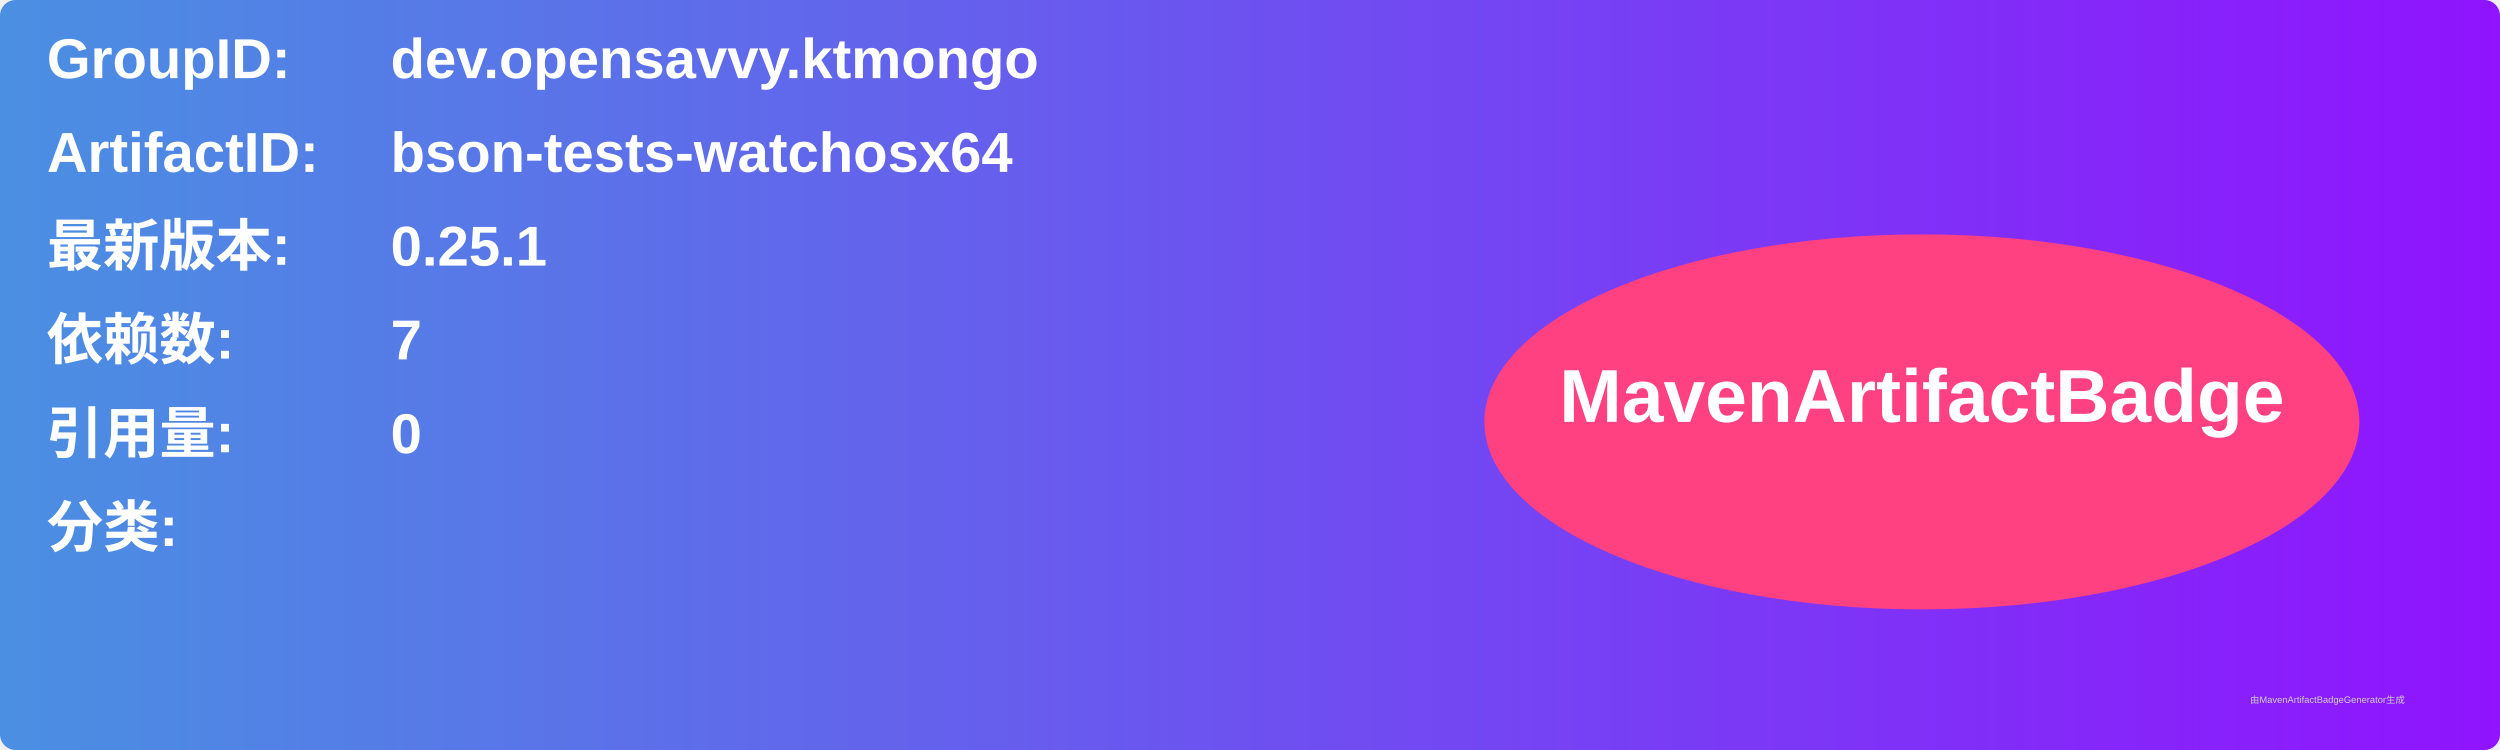
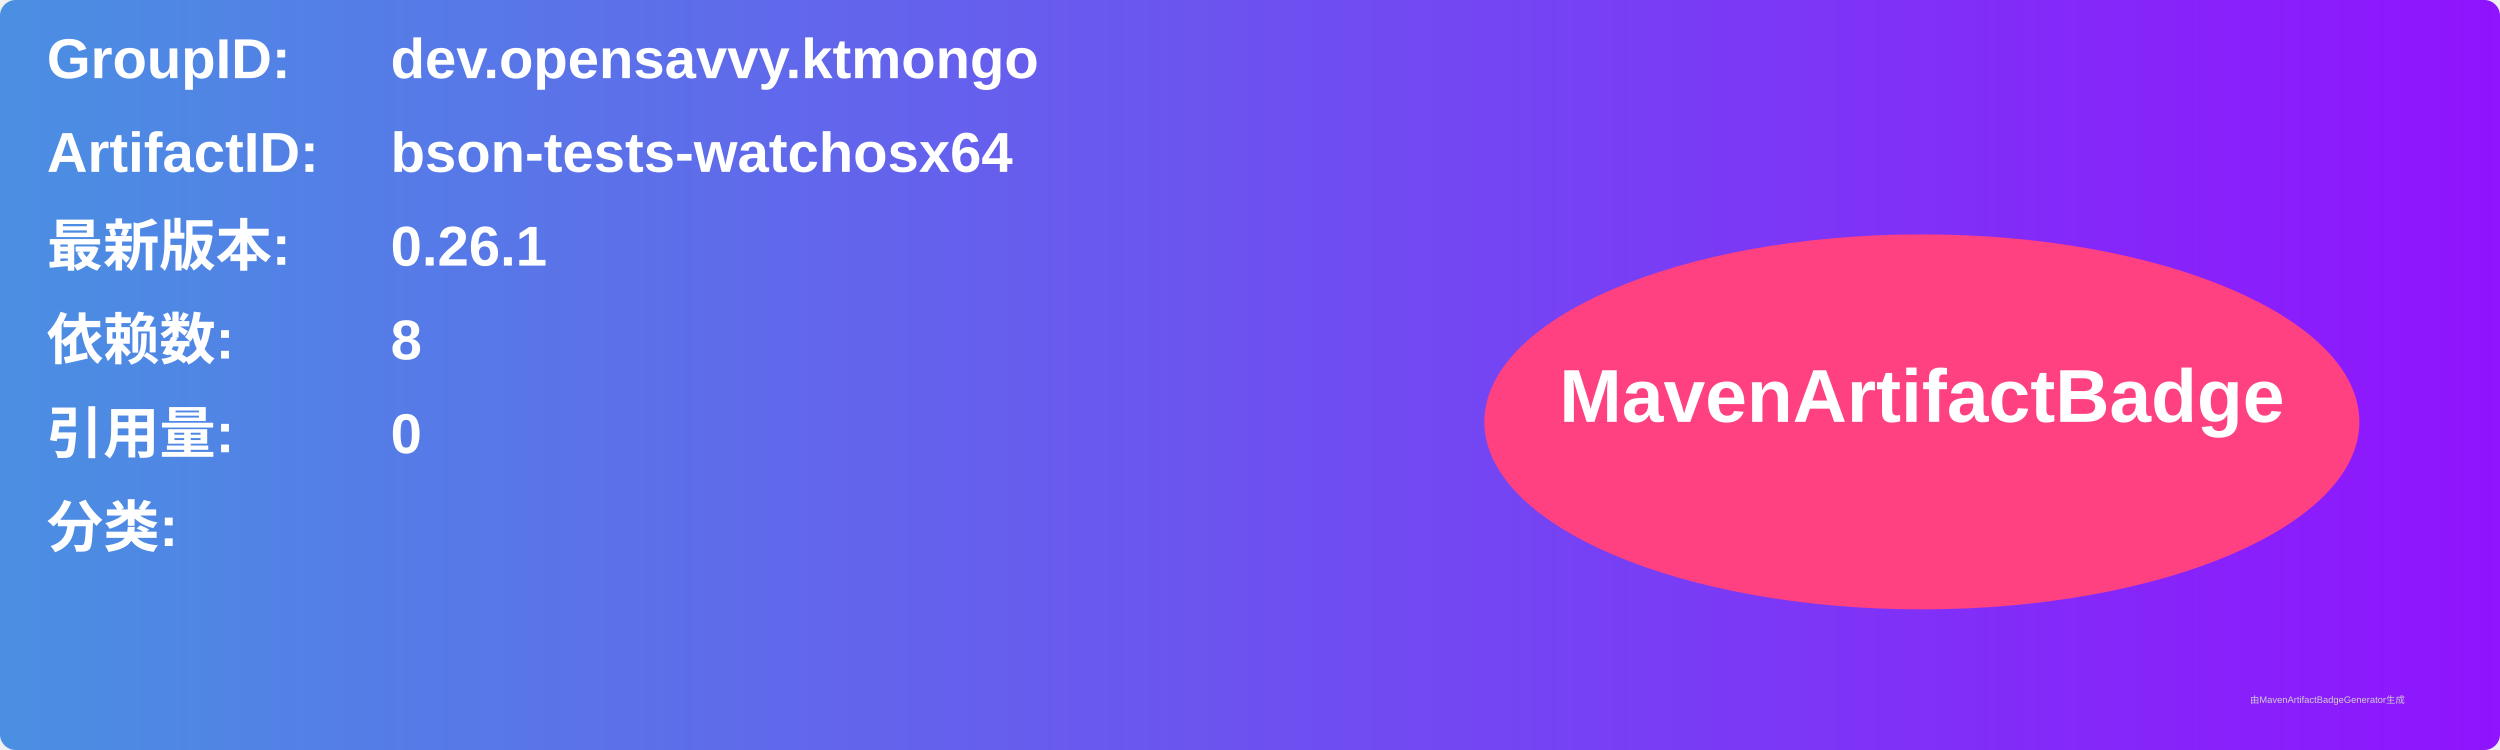
<svg xmlns="http://www.w3.org/2000/svg" width="800" height="240" viewBox="0 0 800 240">
  <linearGradient id="grad" x1="0%" y1="0%" x2="100%" y2="0%">
    <stop offset="0%" stop-color="#4a90e2" />
    <stop offset="100%" stop-color="#9013fe" />
  </linearGradient>
  <rect width="100%" height="100%" rx="5" ry="5" fill="url(#grad)" />
  <g transform="translate(15, 15)">
    <text x="0" y="10" font-family="Arial" font-size="18" fill="white" font-weight="bold" width="260">GroupID:</text>
    <text x="110" y="10" font-family="Arial" font-size="18" fill="white" font-weight="bold" width="460">dev.opensavvy.ktmongo</text>
    <text x="0" y="40" font-family="Arial" font-size="18" fill="white" font-weight="bold" width="260">ArtifactID:</text>
    <text x="110" y="40" font-family="Arial" font-size="18" fill="white" font-weight="bold" width="460">bson-tests-watchosx64</text>
    <text x="0" y="70" font-family="Arial" font-size="18" fill="white" font-weight="bold">最新版本:</text>
    <text x="110" y="70" font-family="Arial" font-size="18" fill="white" font-weight="bold">
-       <tspan font-weight="bold">0.25.1</tspan>
+       <tspan font-weight="bold">0.26.1</tspan>
    </text>
    <text x="0" y="100" font-family="Arial" font-size="18" fill="white" font-weight="bold">依赖数: </text>
    <text x="110" y="100" font-family="Arial" font-size="18" fill="white">
-       <tspan font-weight="bold">7</tspan>
+       <tspan font-weight="bold">8</tspan>
    </text>
    <text x="0" y="130" font-family="Arial" font-size="18" fill="white" font-weight="bold">引用量: </text>
    <text x="110" y="130" font-family="Arial" font-size="18" fill="white">
      <tspan font-weight="bold">0</tspan>
    </text>
    <text x="0" y="160" font-family="Arial" font-size="18" fill="white" font-weight="bold">分类:</text>
    <text x="10" y="190" font-family="Arial" font-size="10" fill="white">
      <tspan font-weight="bold" />
    </text>
    <ellipse cx="600" cy="120" rx="140" ry="60" fill="#ff4081" />
    <text x="600" y="120" text-anchor="middle" font-family="Arial" font-size="24" fill="white" font-weight="bold">MavenArtifactBadge</text>
  </g>
  <text x="720" y="225" font-family="Arial" font-size="3" fill="#d0d0d0">由MavenArtifactBadgeGenerator生成</text>
</svg>
